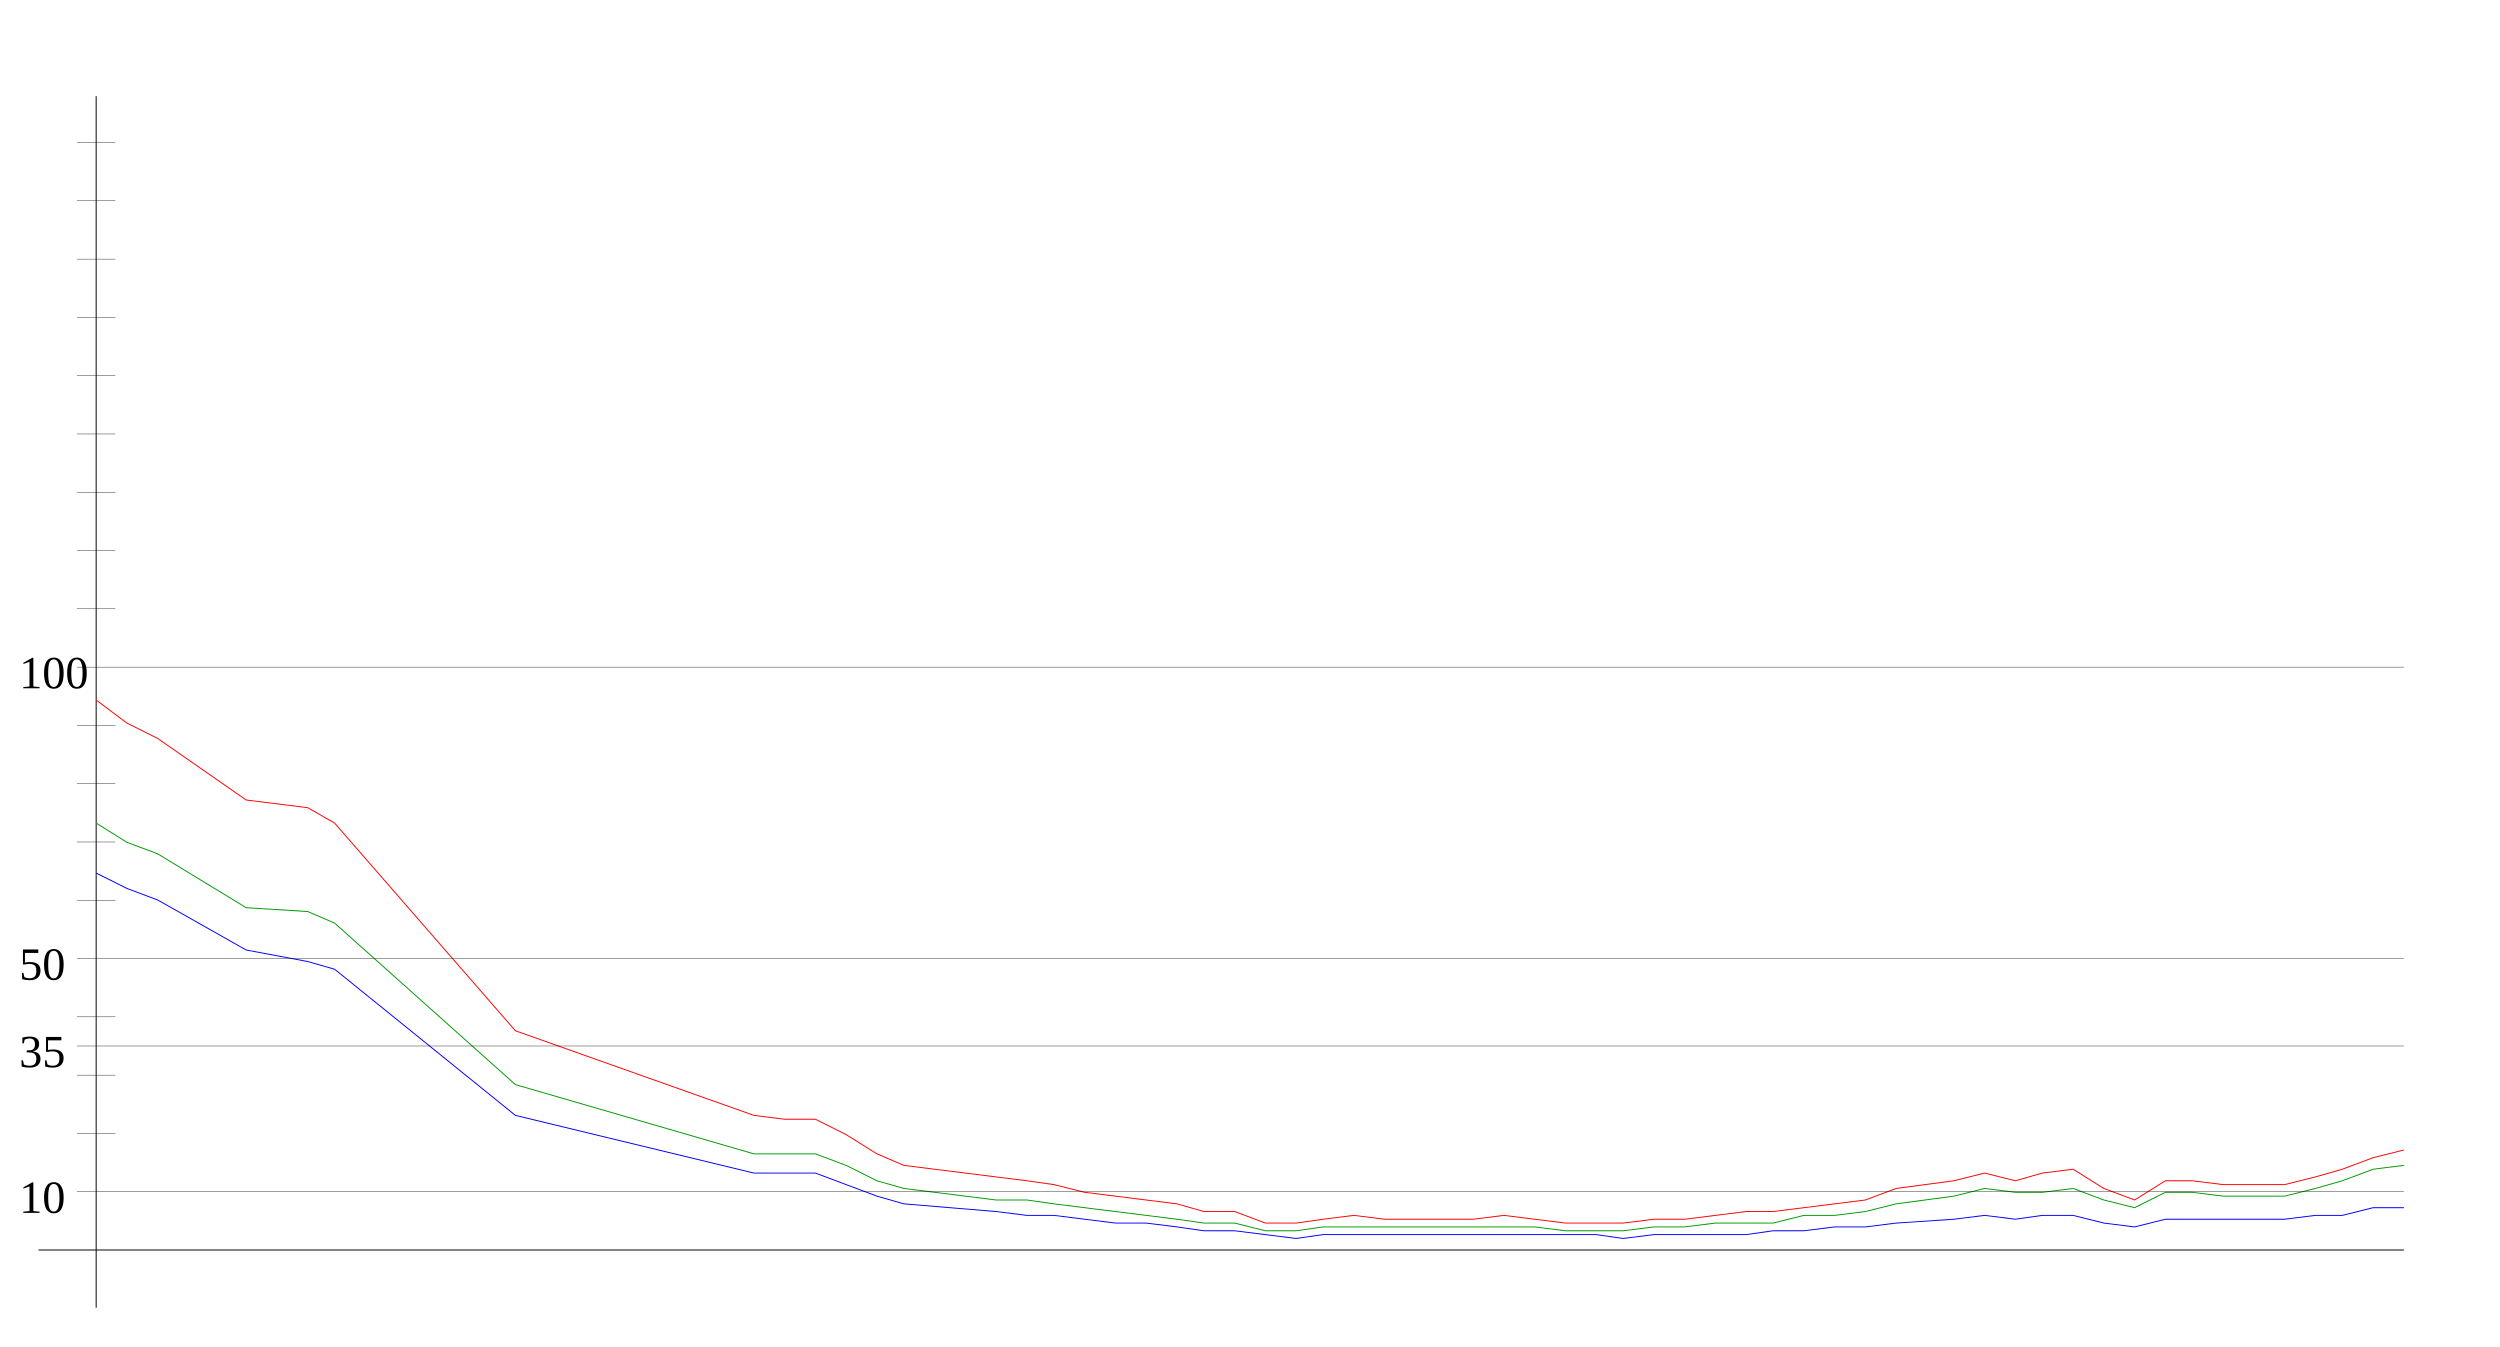
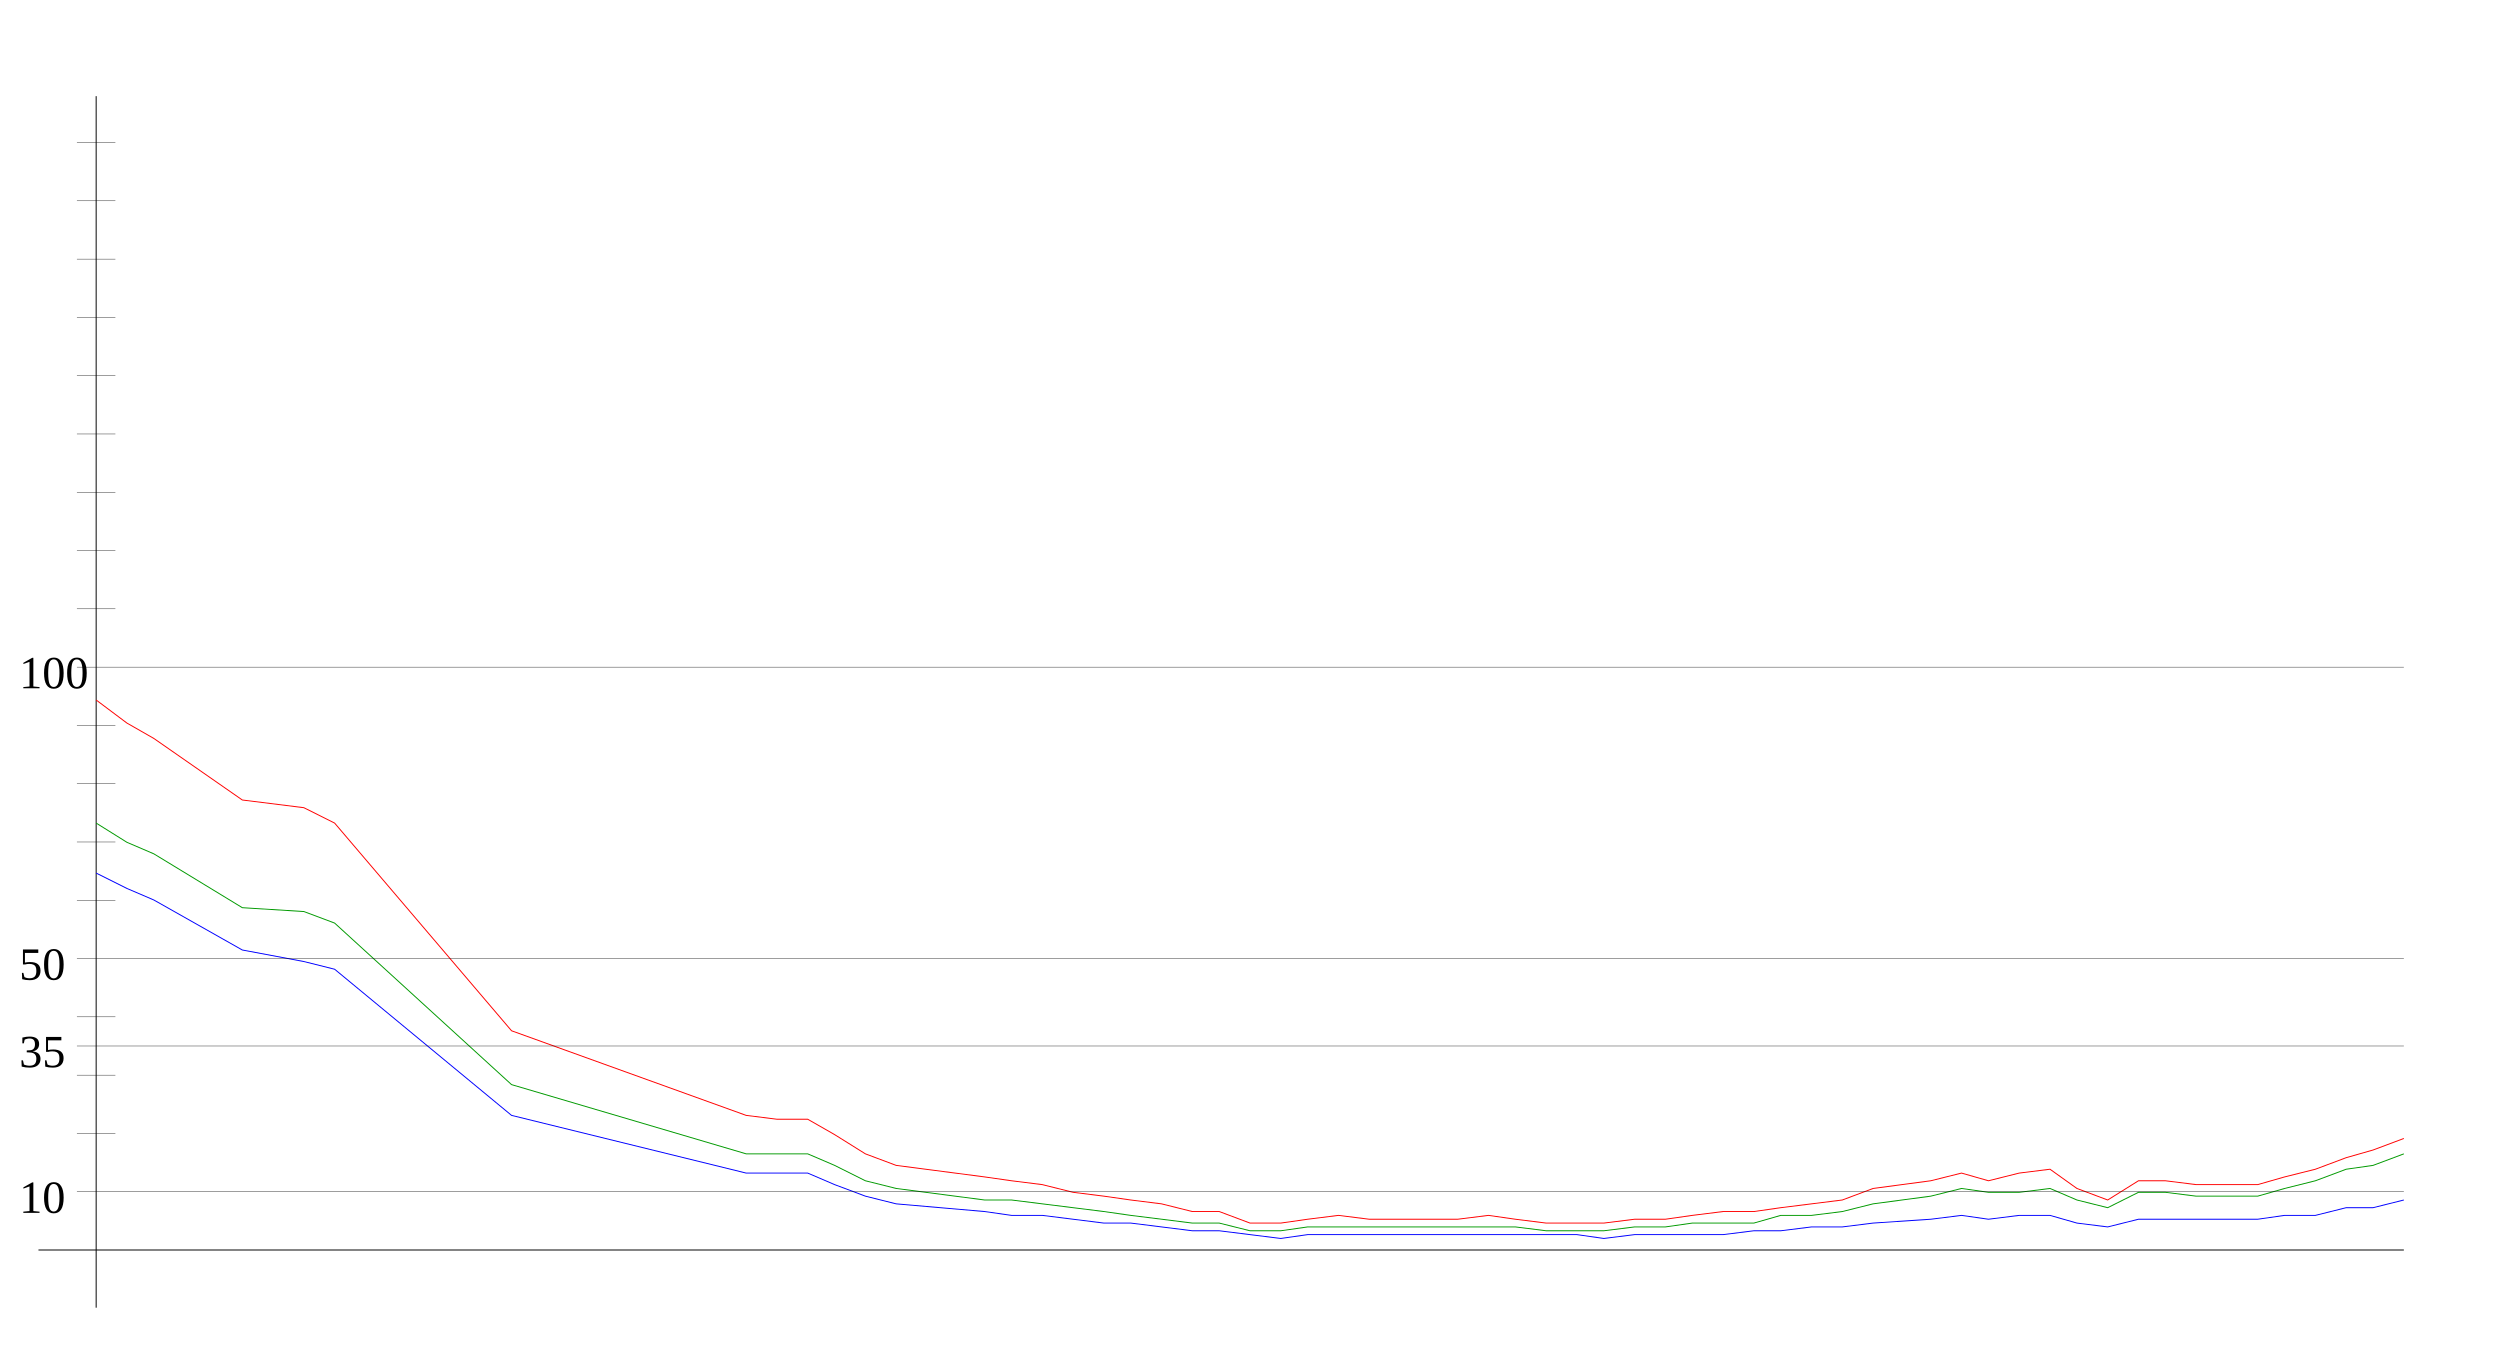
<svg xmlns="http://www.w3.org/2000/svg" width="650" height="350" version="1.1" id="sparkleline_DE-BB">
  <g id="layer1">
    <path style="fill:none;stroke:#000000;stroke-width:0.25px;" d="M 25,340 25,25" id="vertical_axis" />
    <path style="fill:none;stroke:#000000;stroke-width:0.25px;" d="M 10,325 625,325" id="horizontal_axis" />
-     <path style="fill:none;stroke:#0000ff;stroke-width:0.25px;" d="M 25,227  33,231 41,234 64,247 80,250 87,252 134,290 196,305 204,305  212,305 220,308 228,311 235,313 259,315 267,316 274,316 282,317  290,318 298,318 306,319 313,320 321,320 329,321 337,322 344,321  352,321 360,321 368,321 376,321 383,321 391,321 399,321 407,321  415,321 422,322 430,321 438,321 446,321 454,321 461,320 469,320  477,319 485,319 493,318 508,317 516,316 524,317 531,316 539,316  547,318 555,319 563,317 570,317 578,317 586,317 594,317 602,316  609,316 617,314 625,314" id="cases7_100k" />
-     <path style="fill:none;stroke:#009900;stroke-width:0.25px;" d="M 25,214  33,219 41,222 64,236 80,237 87,240 134,282 196,300 204,300  212,300 220,303 228,307 235,309 259,312 267,312 274,313 282,314  290,315 298,316 306,317 313,318 321,318 329,320 337,320 344,319  352,319 360,319 368,319 376,319 383,319 391,319 399,319 407,320  415,320 422,320 430,319 438,319 446,318 454,318 461,318 469,316  477,316 485,315 493,313 508,311 516,309 524,310 531,310 539,309  547,312 555,314 563,310 570,310 578,311 586,311 594,311 602,309  609,307 617,304 625,303" id="cases7_100k_nofullvac" />
-     <path style="fill:none;stroke:#ff0000;stroke-width:0.25px;" d="M 25,182  33,188 41,192 64,208 80,210 87,214 134,268 196,290 204,291  212,291 220,295 228,300 235,303 259,306 267,307 274,308 282,310  290,311 298,312 306,313 313,315 321,315 329,318 337,318 344,317  352,316 360,317 368,317 376,317 383,317 391,316 399,317 407,318  415,318 422,318 430,317 438,317 446,316 454,315 461,315 469,314  477,313 485,312 493,309 508,307 516,305 524,307 531,305 539,304  547,309 555,312 563,307 570,307 578,308 586,308 594,308 602,306  609,304 617,301 625,299" id="cases7_100k_novac" />
+     <path style="fill:none;stroke:#0000ff;stroke-width:0.25px;" d="M 25,227  33,231 40,234 63,247 79,250 87,252 133,290 194,305 202,305  210,305 217,308 225,311 233,313 256,315 263,316 271,316 279,317  287,318 294,318 302,319 310,320 317,320 325,321 333,322 340,321  348,321 356,321 363,321 371,321 379,321 387,321 394,321 402,321  410,321 417,322 425,321 433,321 440,321 448,321 456,320 463,320  471,319 479,319 487,318 502,317 510,316 517,317 525,316 533,316  540,318 548,319 556,317 563,317 571,317 579,317 587,317 594,316  602,316 610,314 617,314 625,312" id="cases7_100k" />
+     <path style="fill:none;stroke:#009900;stroke-width:0.25px;" d="M 25,214  33,219 40,222 63,236 79,237 87,240 133,282 194,300 202,300  210,300 217,303 225,307 233,309 256,312 263,312 271,313 279,314  287,315 294,316 302,317 310,318 317,318 325,320 333,320 340,319  348,319 356,319 363,319 371,319 379,319 387,319 394,319 402,320  410,320 417,320 425,319 433,319 440,318 448,318 456,318 463,316  471,316 479,315 487,313 502,311 510,309 517,310 525,310 533,309  540,312 548,314 556,310 563,310 571,311 579,311 587,311 594,309  602,307 610,304 617,303 625,300" id="cases7_100k_nofullvac" />
+     <path style="fill:none;stroke:#ff0000;stroke-width:0.25px;" d="M 25,182  33,188 40,192 63,208 79,210 87,214 133,268 194,290 202,291  210,291 217,295 225,300 233,303 256,306 263,307 271,308 279,310  287,311 294,312 302,313 310,315 317,315 325,318 333,318 340,317  348,316 356,317 363,317 371,317 379,317 387,316 394,317 402,318  410,318 417,318 425,317 433,317 440,316 448,315 456,315 463,314  471,313 479,312 487,309 502,307 510,305 517,307 525,305 533,304  540,309 548,312 556,307 563,307 571,308 579,308 587,308 594,306  602,304 610,301 617,299 625,296" id="cases7_100k_novac" />
    <path style="fill:none;stroke:#000000;stroke-width:0.1px;" d="M 20,309.845 625,309.845" id="yaxis_10" />
    <text xml:space="preserve" style="font-size:12px" x="5" y="315.345" id="hline_caption10">
      <tspan id="hline_caption_10" x="5" y="315.345">10</tspan>
    </text>
    <path style="fill:none;stroke:#000000;stroke-width:0.1px;" d="M 20,294.69 30,294.69" id="yaxis_20" />
    <path style="fill:none;stroke:#000000;stroke-width:0.1px;" d="M 20,279.536 30,279.536" id="yaxis_30" />
    <path style="fill:none;stroke:#000000;stroke-width:0.1px;" d="M 20,271.958 625,271.958" id="yaxis_35" />
    <text xml:space="preserve" style="font-size:12px" x="5" y="277.458" id="hline_caption35">
      <tspan id="hline_caption_35" x="5" y="277.458">35</tspan>
    </text>
    <path style="fill:none;stroke:#000000;stroke-width:0.1px;" d="M 20,264.381 30,264.381" id="yaxis_40" />
    <path style="fill:none;stroke:#000000;stroke-width:0.1px;" d="M 20,249.226 625,249.226" id="yaxis_50" />
    <text xml:space="preserve" style="font-size:12px" x="5" y="254.726" id="hline_caption50">
      <tspan id="hline_caption_50" x="5" y="254.726">50</tspan>
    </text>
    <path style="fill:none;stroke:#000000;stroke-width:0.1px;" d="M 20,234.071 30,234.071" id="yaxis_60" />
    <path style="fill:none;stroke:#000000;stroke-width:0.1px;" d="M 20,218.916 30,218.916" id="yaxis_70" />
    <path style="fill:none;stroke:#000000;stroke-width:0.1px;" d="M 20,203.762 30,203.762" id="yaxis_80" />
    <path style="fill:none;stroke:#000000;stroke-width:0.1px;" d="M 20,188.607 30,188.607" id="yaxis_90" />
    <path style="fill:none;stroke:#000000;stroke-width:0.1px;" d="M 20,173.452 625,173.452" id="yaxis_100" />
    <text xml:space="preserve" style="font-size:12px" x="5" y="178.952" id="hline_caption100">
      <tspan id="hline_caption_100" x="5" y="178.952">100</tspan>
    </text>
    <path style="fill:none;stroke:#000000;stroke-width:0.1px;" d="M 20,158.297 30,158.297" id="yaxis_110" />
    <path style="fill:none;stroke:#000000;stroke-width:0.1px;" d="M 20,143.142 30,143.142" id="yaxis_120" />
    <path style="fill:none;stroke:#000000;stroke-width:0.1px;" d="M 20,127.988 30,127.988" id="yaxis_130" />
    <path style="fill:none;stroke:#000000;stroke-width:0.1px;" d="M 20,112.833 30,112.833" id="yaxis_140" />
    <path style="fill:none;stroke:#000000;stroke-width:0.1px;" d="M 20,97.678 30,97.678" id="yaxis_150" />
    <path style="fill:none;stroke:#000000;stroke-width:0.1px;" d="M 20,82.523 30,82.523" id="yaxis_160" />
    <path style="fill:none;stroke:#000000;stroke-width:0.1px;" d="M 20,67.368 30,67.368" id="yaxis_170" />
    <path style="fill:none;stroke:#000000;stroke-width:0.1px;" d="M 20,52.214 30,52.214" id="yaxis_180" />
    <path style="fill:none;stroke:#000000;stroke-width:0.1px;" d="M 20,37.059 30,37.059" id="yaxis_190" />
  </g>
</svg>
